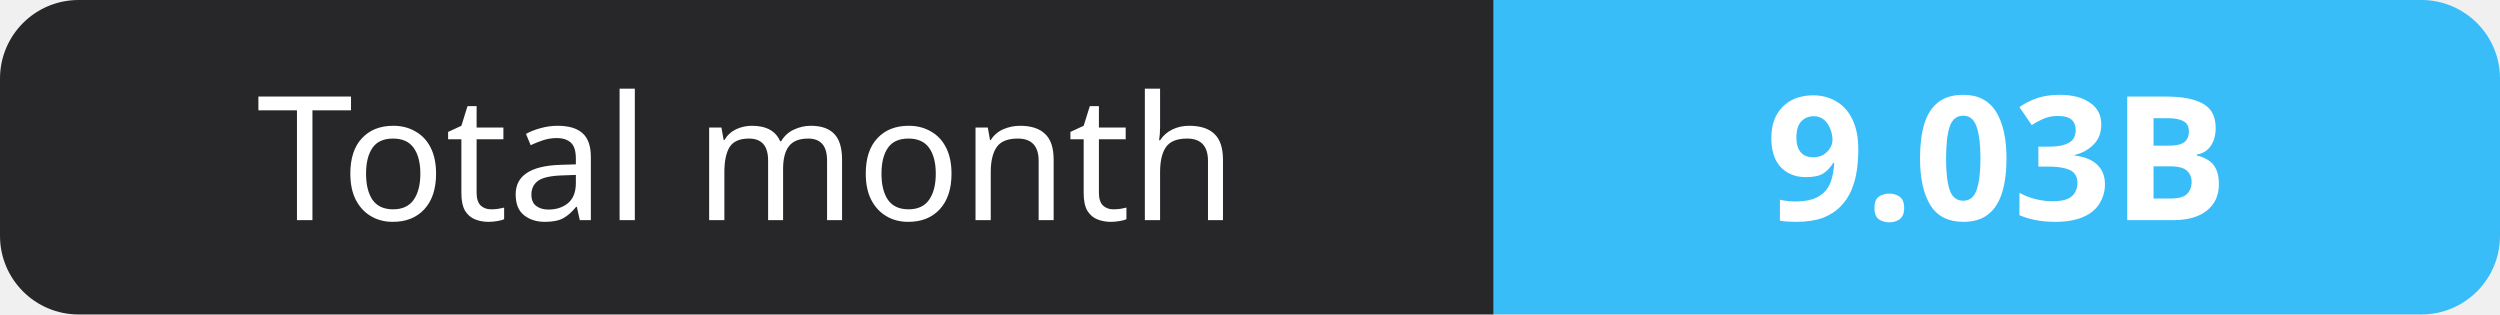
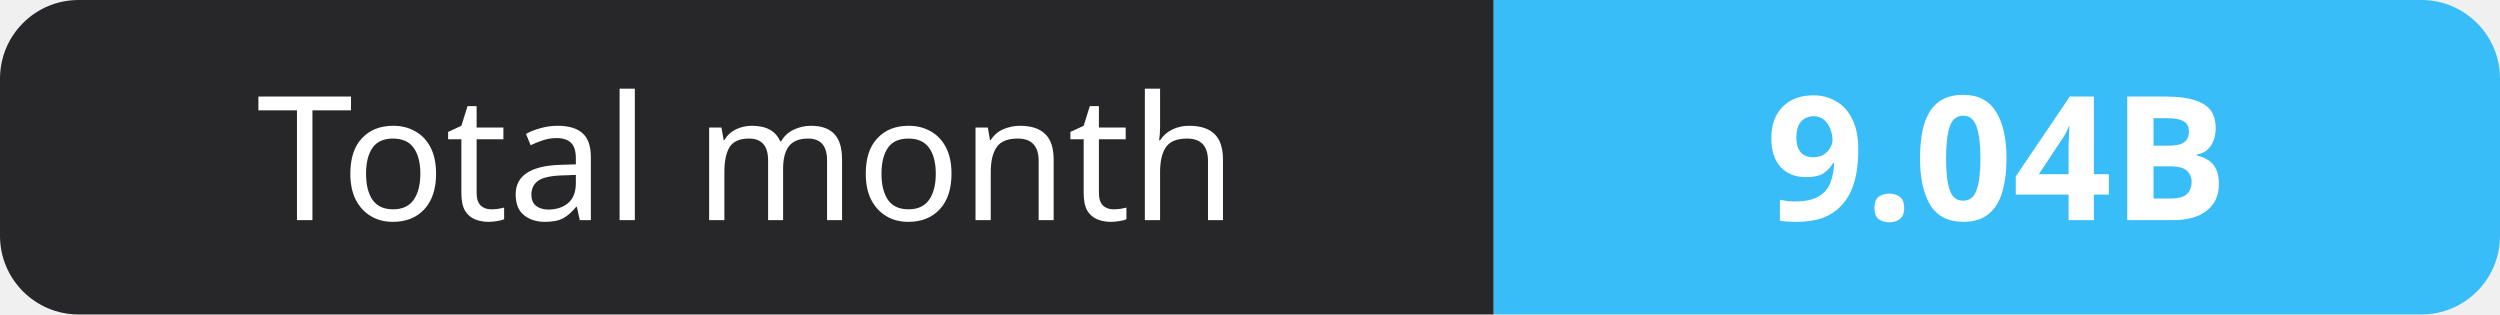
- <svg xmlns="http://www.w3.org/2000/svg" width="159" height="20" role="img" aria-label="Total month: 9.03B">
+ <svg xmlns="http://www.w3.org/2000/svg" width="159" height="20" role="img" aria-label="Total month: 9.04B">
  <clipPath id="r">
    <rect width="159" height="20" rx="5" fill="#fff" />
  </clipPath>
  <g clip-path="url(#r)">
    <rect width="95" height="20" fill="#27272a" />
    <rect x="95" width="64" height="20" fill="#38bdf8" />
  </g>
  <g fill="#fff" text-anchor="middle" font-family="Verdana,Geneva,sans-serif" font-size="11">
    <text x="47.5" y="14">Total month</text>
-     <text x="127.0" y="14" font-weight="700">9.03B</text>
+     <text x="127.0" y="14" font-weight="700">9.04B</text>
  </g>
</svg>
